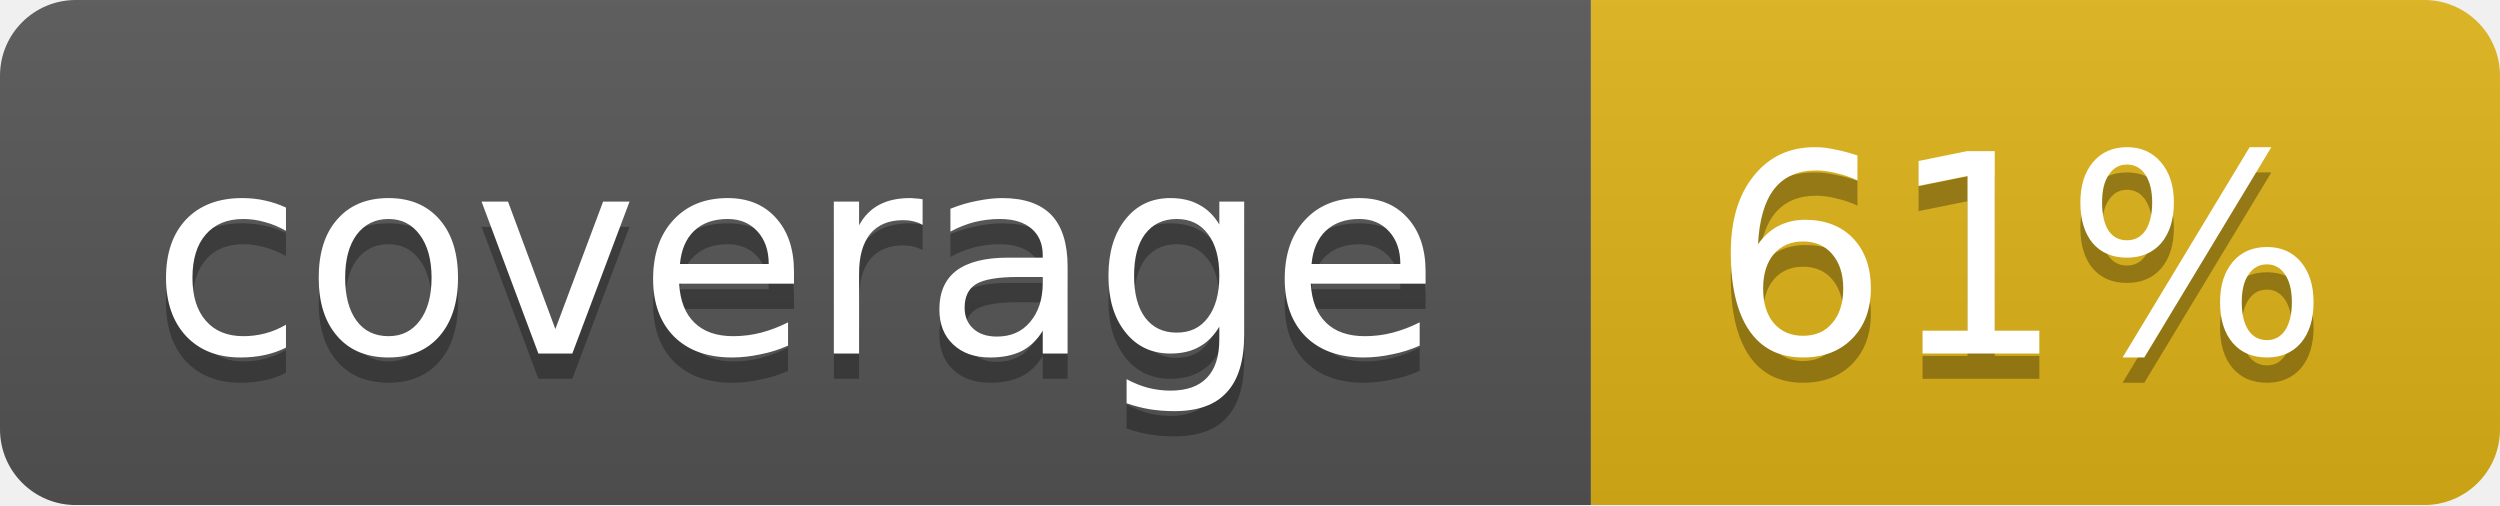
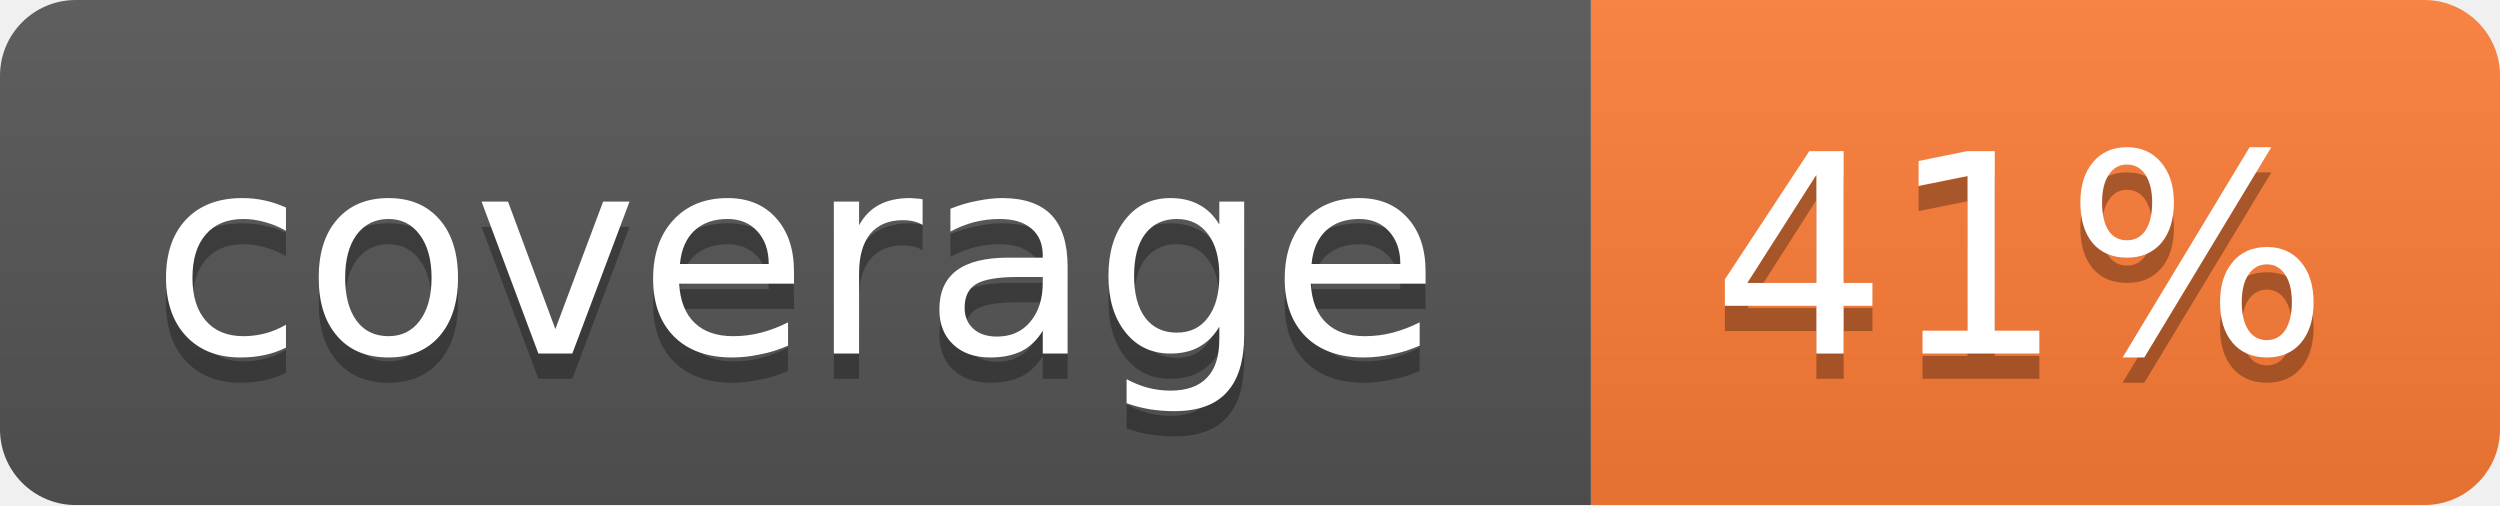
<svg xmlns="http://www.w3.org/2000/svg" width="99" height="20">
  <linearGradient id="b" x2="0" y2="100%">
    <stop offset="0" stop-color="#bbb" stop-opacity=".1" />
    <stop offset="1" stop-opacity=".1" />
  </linearGradient>
  <mask id="a">
    <rect width="99" height="20" rx="3" fill="#fff" />
  </mask>
  <g mask="url(#a)">
    <path fill="#555" d="M0 0h63v20H0z" />
-     <path fill="#dfb317" d="M63 0h36v20H63z" />
+     <path fill="#fe7d37" d="M63 0h36v20H63z" />
    <path fill="url(#b)" d="M0 0h99v20H0z" />
  </g>
  <g fill="#fff" text-anchor="middle" font-family="DejaVu Sans,Verdana,Geneva,sans-serif" font-size="11">
    <text x="31.5" y="15" fill="#010101" fill-opacity=".3">coverage</text>
    <text x="31.5" y="14">coverage</text>
-     <text x="80" y="15" fill="#010101" fill-opacity=".3">61%</text>
-     <text x="80" y="14">61%</text>
+     <text x="80" y="15" fill="#010101" fill-opacity=".3">41%</text>
+     <text x="80" y="14">41%</text>
  </g>
</svg>
